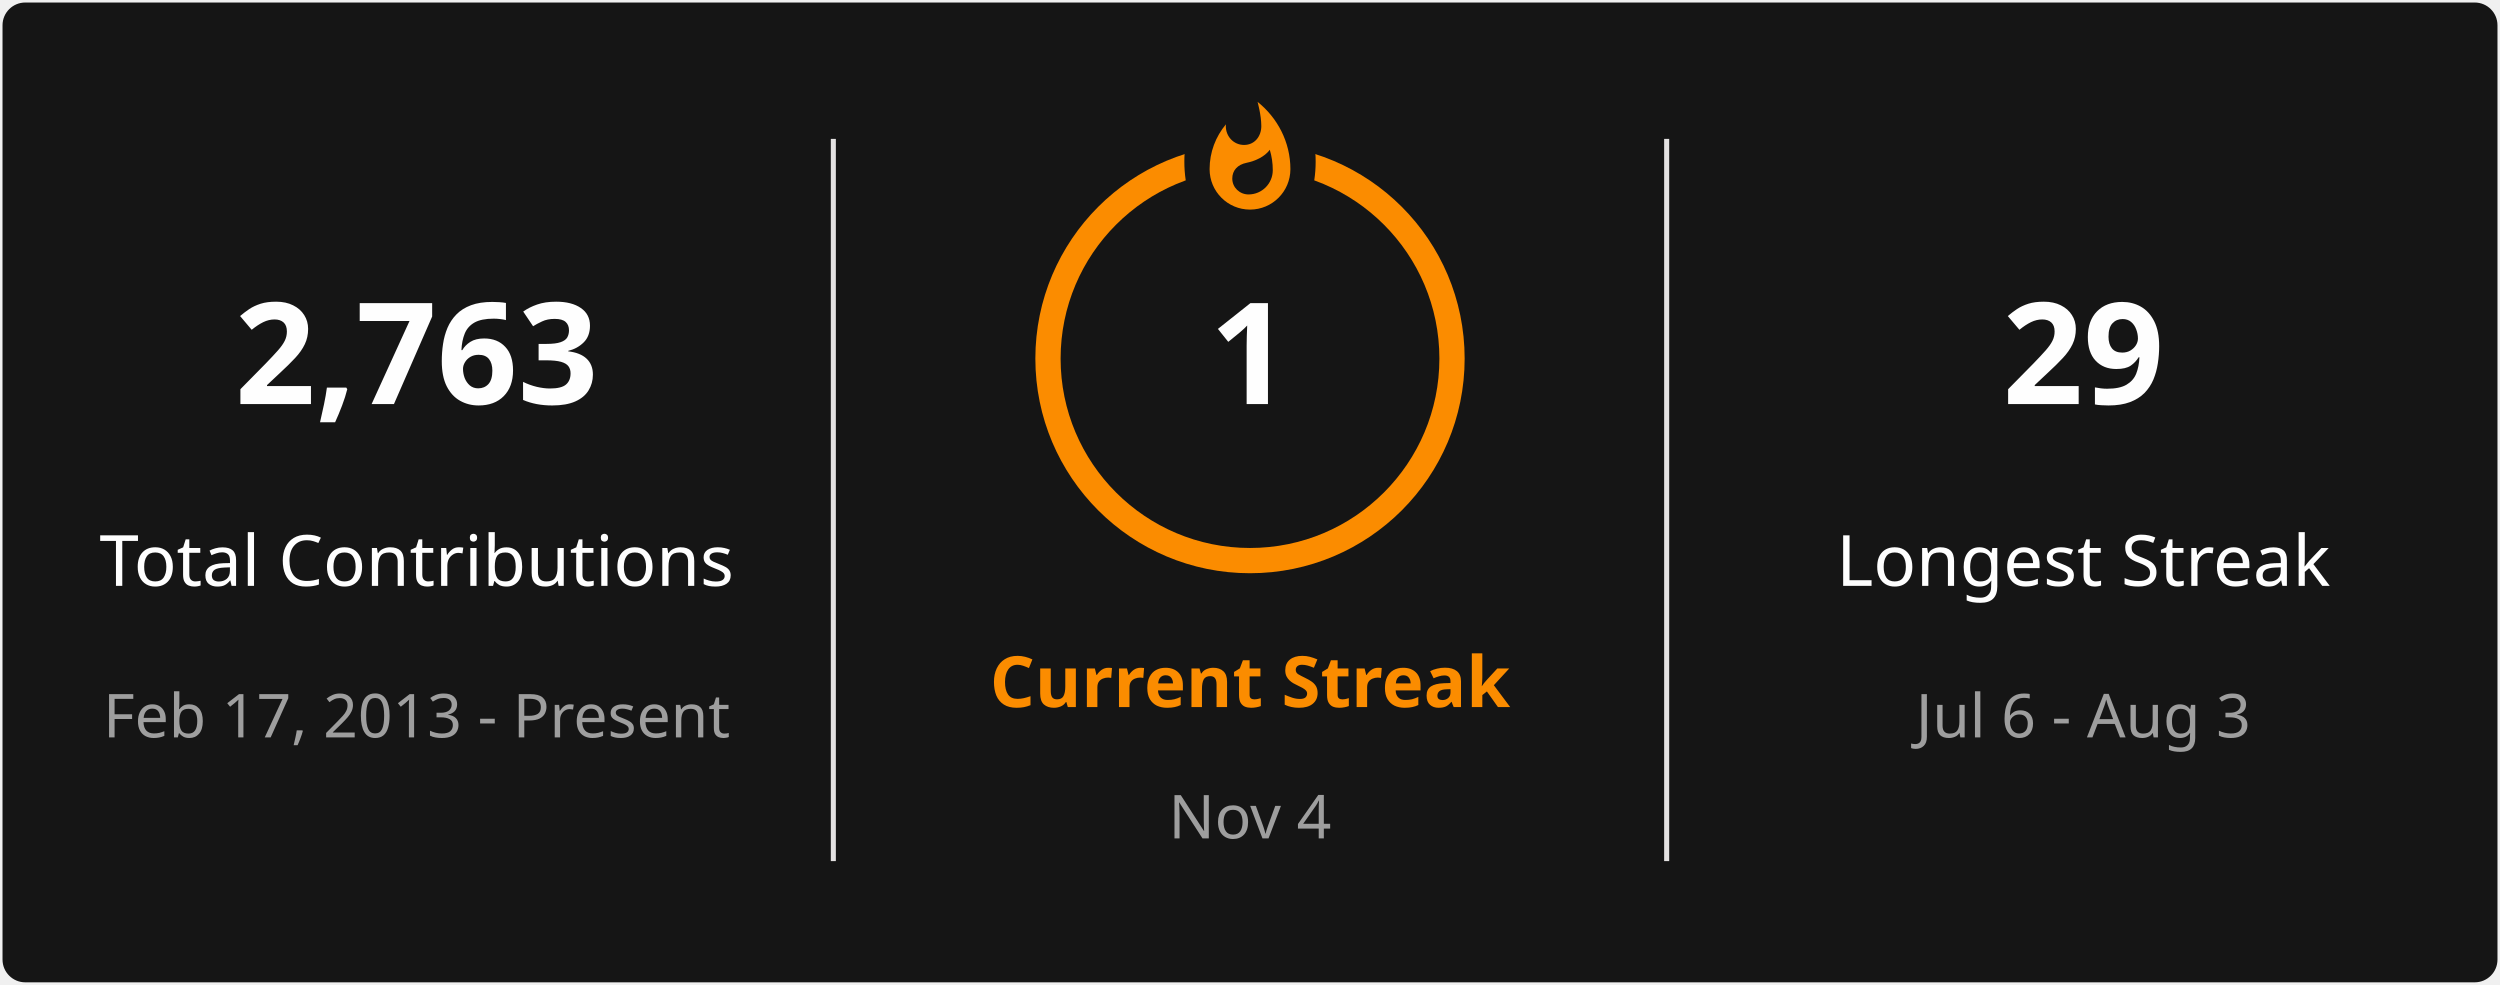
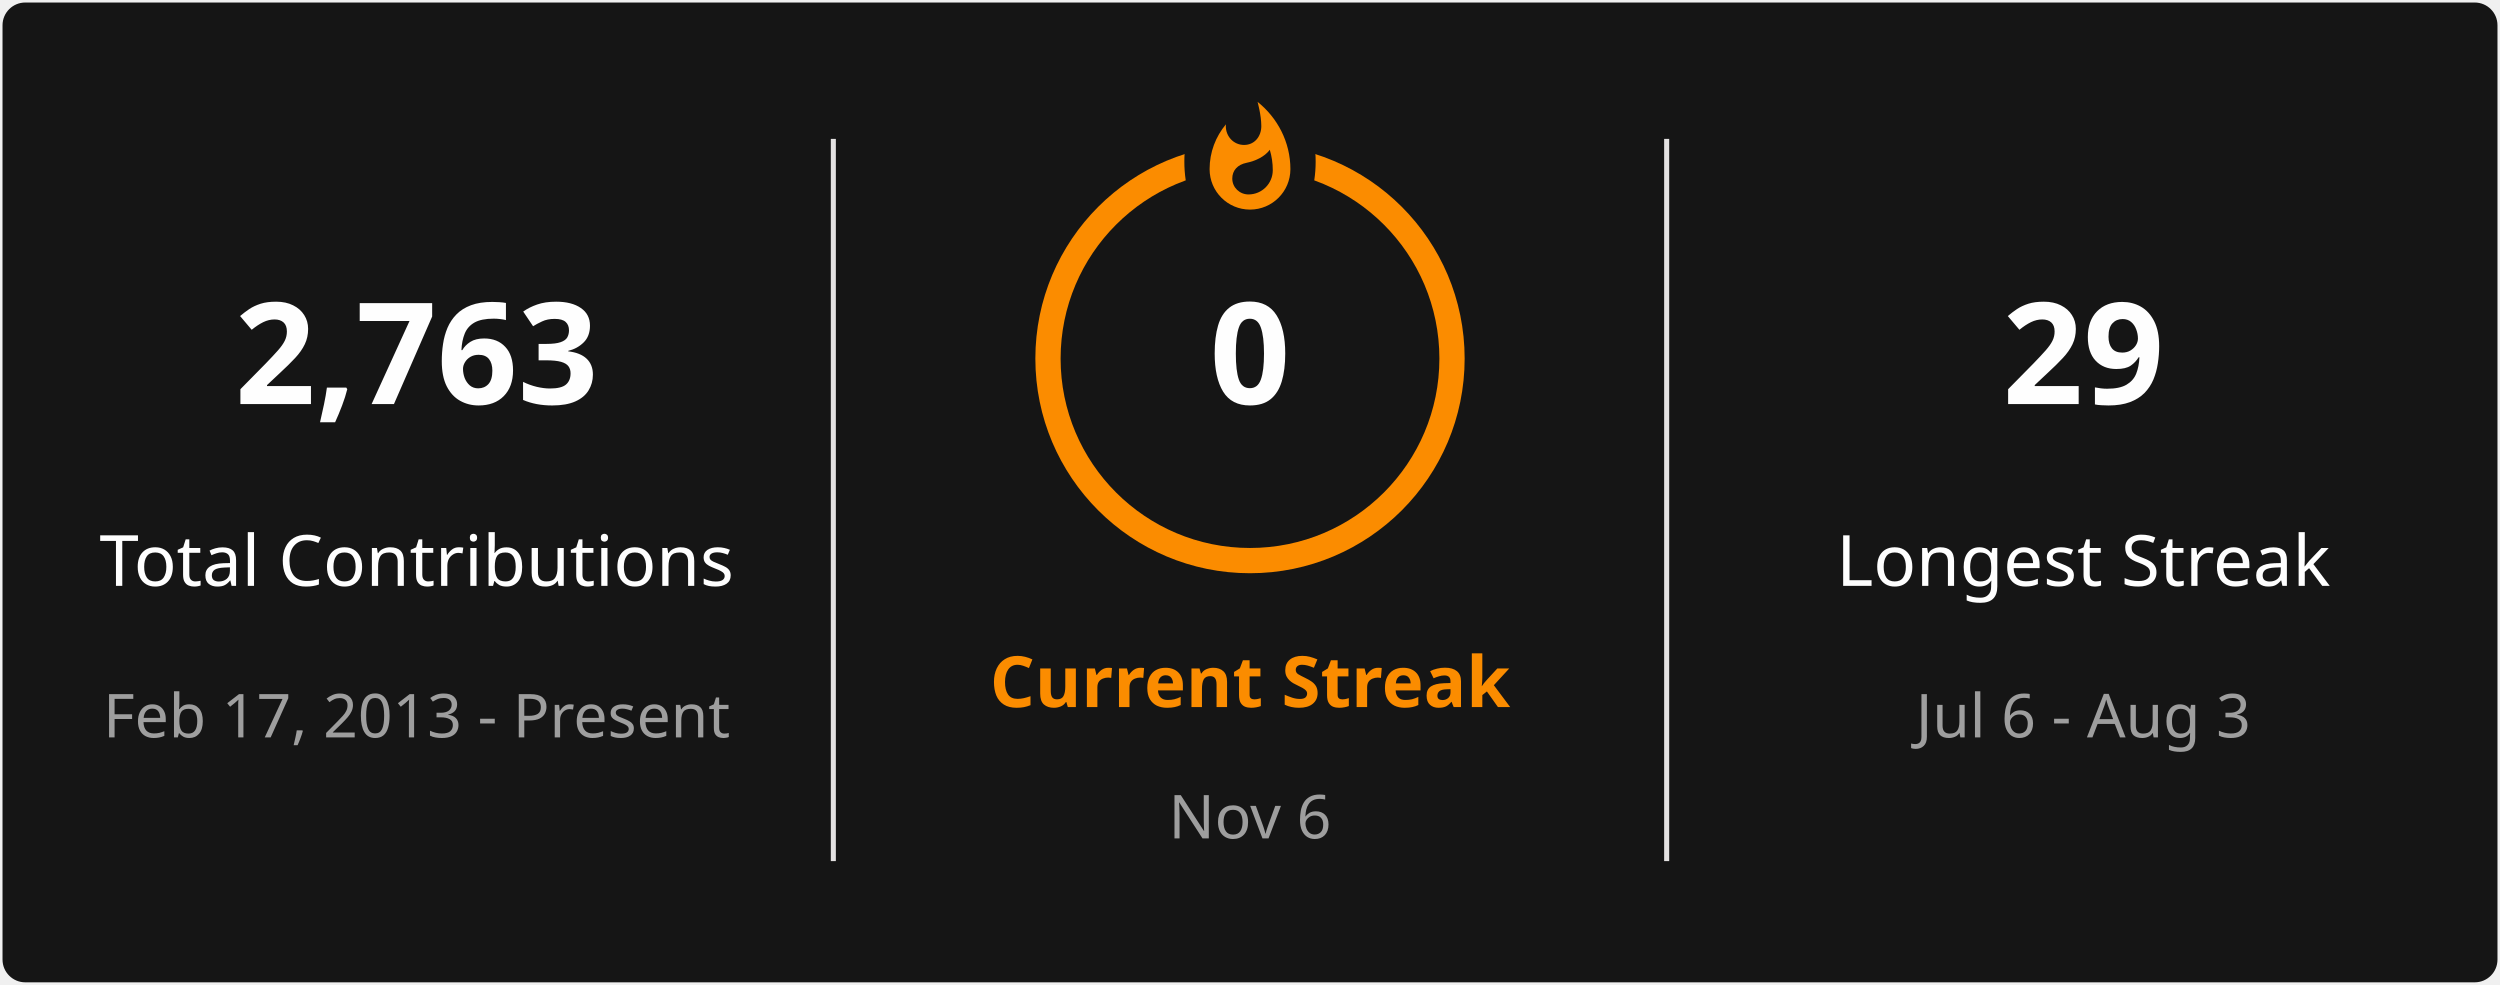
<svg xmlns="http://www.w3.org/2000/svg" style="isolation: isolate" viewBox="0 0 495 195" width="495px" height="195px" direction="ltr">
  <defs>
    <clipPath id="outer_rectangle">
      <rect width="495" height="195" rx="4.5" />
    </clipPath>
    <mask id="mask_out_ring_behind_fire">
      <rect width="495" height="195" fill="white" />
      <ellipse id="mask-ellipse" cx="247.5" cy="32" rx="13" ry="18" fill="black" />
    </mask>
  </defs>
  <g clip-path="url(#outer_rectangle)">
    <g style="isolation: isolate">
      <rect stroke="#000000" stroke-opacity="0" fill="#151515" rx="4.5" x="0.5" y="0.5" width="494" height="194" />
    </g>
    <g style="isolation: isolate">
      <line x1="165" y1="28" x2="165" y2="170" vector-effect="non-scaling-stroke" stroke-width="1" stroke="#E4E2E2" stroke-linejoin="miter" stroke-linecap="square" stroke-miterlimit="3" />
      <line x1="330" y1="28" x2="330" y2="170" vector-effect="non-scaling-stroke" stroke-width="1" stroke="#E4E2E2" stroke-linejoin="miter" stroke-linecap="square" stroke-miterlimit="3" />
    </g>
    <g style="isolation: isolate">
      <g transform="translate(82.5, 48)">
        <text x="0" y="32" stroke-width="0" text-anchor="middle" fill="#FEFEFE" stroke="none" font-family="&quot;Segoe UI&quot;, Ubuntu, sans-serif" font-weight="700" font-size="28px" font-style="normal" style="opacity: 1; opacity: 1;">
                        2,763
                    </text>
      </g>
      <g transform="translate(82.5, 84)">
        <text x="0" y="32" stroke-width="0" text-anchor="middle" fill="#FEFEFE" stroke="none" font-family="&quot;Segoe UI&quot;, Ubuntu, sans-serif" font-weight="400" font-size="14px" font-style="normal" style="opacity: 1; opacity: 1;">
                        Total Contributions
                    </text>
      </g>
      <g transform="translate(82.5, 114)">
        <text x="0" y="32" stroke-width="0" text-anchor="middle" fill="#9E9E9E" stroke="none" font-family="&quot;Segoe UI&quot;, Ubuntu, sans-serif" font-weight="400" font-size="12px" font-style="normal" style="opacity: 1; opacity: 1;">
                        Feb 17, 2013 - Present
                    </text>
      </g>
    </g>
    <g style="isolation: isolate">
      <g transform="translate(247.5, 108)">
        <text x="0" y="32" stroke-width="0" text-anchor="middle" fill="#FB8C00" stroke="none" font-family="&quot;Segoe UI&quot;, Ubuntu, sans-serif" font-weight="700" font-size="14px" font-style="normal" style="opacity: 1; opacity: 1;">
                        Current Streak
                    </text>
      </g>
      <g transform="translate(247.5, 145)">
        <text x="0" y="21" stroke-width="0" text-anchor="middle" fill="#9E9E9E" stroke="none" font-family="&quot;Segoe UI&quot;, Ubuntu, sans-serif" font-weight="400" font-size="12px" font-style="normal" style="opacity: 1; opacity: 1;">
-                         Nov 4
+                         Nov 6
                    </text>
      </g>
      <g mask="url(#mask_out_ring_behind_fire)">
        <circle cx="247.5" cy="71" r="40" fill="none" stroke="#FB8C00" stroke-width="5" style="opacity: 1; opacity: 1;" />
      </g>
      <g transform="translate(247.5, 19.5)" stroke-opacity="0" style="opacity: 1; opacity: 1;">
        <path d="M -12 -0.5 L 15 -0.5 L 15 23.5 L -12 23.5 L -12 -0.5 Z" fill="none" />
        <path d="M 1.5 0.67 C 1.5 0.67 2.24 3.32 2.24 5.47 C 2.24 7.53 0.89 9.2 -1.17 9.2 C -3.23 9.2 -4.79 7.53 -4.79 5.47 L -4.76 5.11 C -6.78 7.51 -8 10.62 -8 13.99 C -8 18.41 -4.42 22 0 22 C 4.42 22 8 18.41 8 13.99 C 8 8.6 5.41 3.79 1.5 0.67 Z M -0.29 19 C -2.07 19 -3.51 17.6 -3.51 15.86 C -3.51 14.24 -2.46 13.1 -0.7 12.74 C 1.07 12.38 2.9 11.53 3.92 10.16 C 4.31 11.45 4.51 12.81 4.51 14.2 C 4.51 16.85 2.36 19 -0.29 19 Z" fill="#FB8C00" stroke-opacity="0" />
      </g>
      <g transform="translate(247.5, 48)">
        <text x="0" y="32" stroke-width="0" text-anchor="middle" fill="#FEFEFE" stroke="none" font-family="&quot;Segoe UI&quot;, Ubuntu, sans-serif" font-weight="700" font-size="28px" font-style="normal" style="font-size: 28px;">
-                         1
+                         0
                    </text>
      </g>
    </g>
    <g style="isolation: isolate">
      <g transform="translate(412.5, 48)">
        <text x="0" y="32" stroke-width="0" text-anchor="middle" fill="#FEFEFE" stroke="none" font-family="&quot;Segoe UI&quot;, Ubuntu, sans-serif" font-weight="700" font-size="28px" font-style="normal" style="opacity: 1; opacity: 1;">
                        29
                    </text>
      </g>
      <g transform="translate(412.5, 84)">
        <text x="0" y="32" stroke-width="0" text-anchor="middle" fill="#FEFEFE" stroke="none" font-family="&quot;Segoe UI&quot;, Ubuntu, sans-serif" font-weight="400" font-size="14px" font-style="normal" style="opacity: 1; opacity: 1;">
                        Longest Streak
                    </text>
      </g>
      <g transform="translate(412.5, 114)">
        <text x="0" y="32" stroke-width="0" text-anchor="middle" fill="#9E9E9E" stroke="none" font-family="&quot;Segoe UI&quot;, Ubuntu, sans-serif" font-weight="400" font-size="12px" font-style="normal" style="opacity: 1; opacity: 1;">
                        Jul 6 - Aug 3
                    </text>
      </g>
    </g>
  </g>
</svg>
